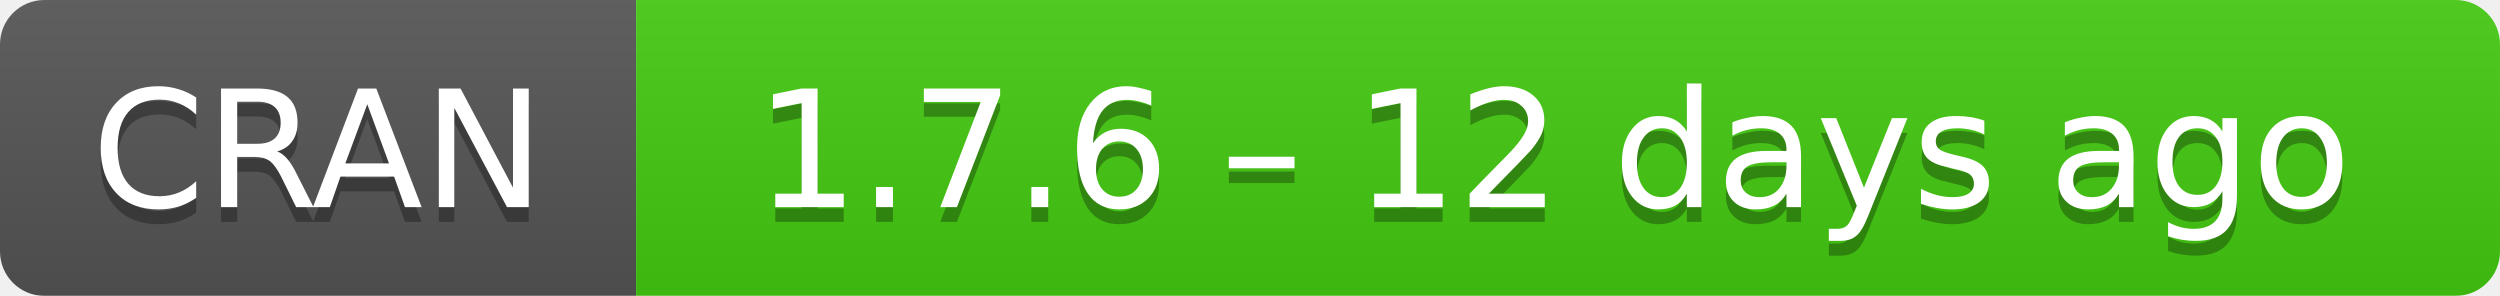
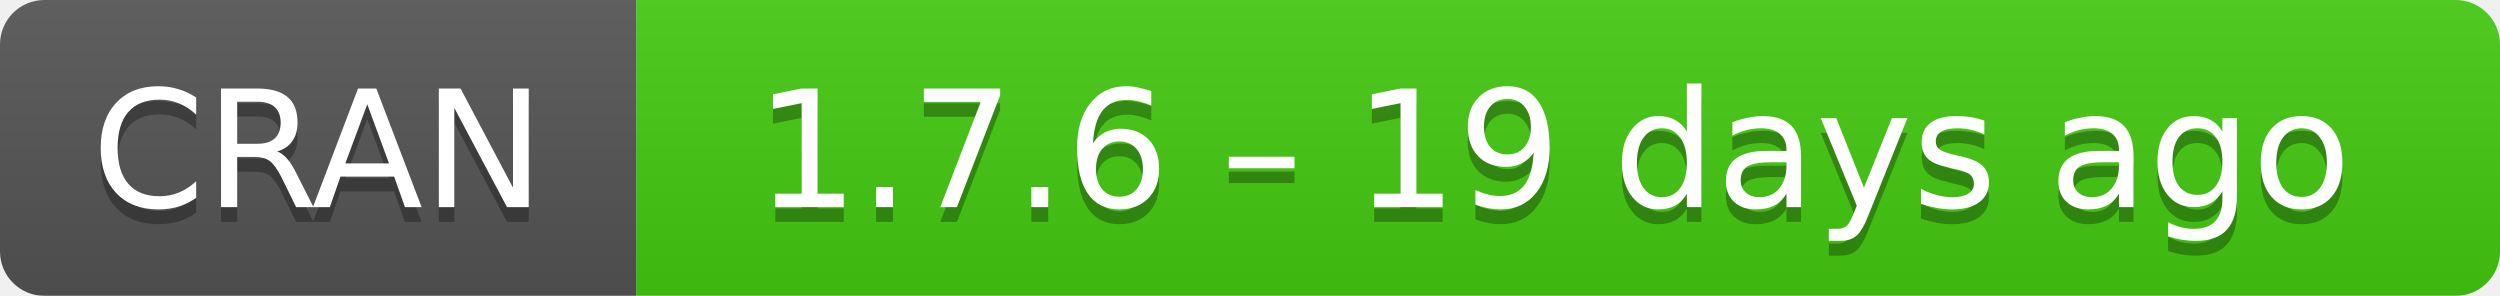
- <svg xmlns="http://www.w3.org/2000/svg" width="169" height="20" aria-label="CRAN 1.7.6 – 12 days ago">
+ <svg xmlns="http://www.w3.org/2000/svg" width="169" height="20" aria-label="CRAN 1.7.6 – 19 days ago">
  <linearGradient id="b" x2="0" y2="100%">
    <stop offset="0" stop-color="#bbb" stop-opacity=".1" />
    <stop offset="1" stop-opacity=".1" />
  </linearGradient>
  <mask id="a">
    <rect width="169" height="20" rx="3" fill="#fff" />
  </mask>
  <g mask="url(#a)">
    <path fill="#555" d="M0 0h43v20H0z" />
    <path fill="#4c1" d="M43 0h147v20H43z" />
    <path fill="url(#b)" d="M0 0h169v20H0z" />
  </g>
  <g fill="#fff" text-anchor="middle" font-family="DejaVu Sans,Verdana,Geneva,sans-serif" font-size="11">
    <text x="21.5" y="15" fill="#010101" fill-opacity=".3">
      CRAN
    </text>
    <text x="21.5" y="14">
      CRAN
    </text>
    <text x="105" y="15" fill="#010101" fill-opacity=".3">
-       1.7.6 – 12 days ago
+       1.7.6 – 19 days ago
    </text>
    <text x="105" y="14">
-       1.7.6 – 12 days ago
+       1.7.6 – 19 days ago
    </text>
  </g>
</svg>
